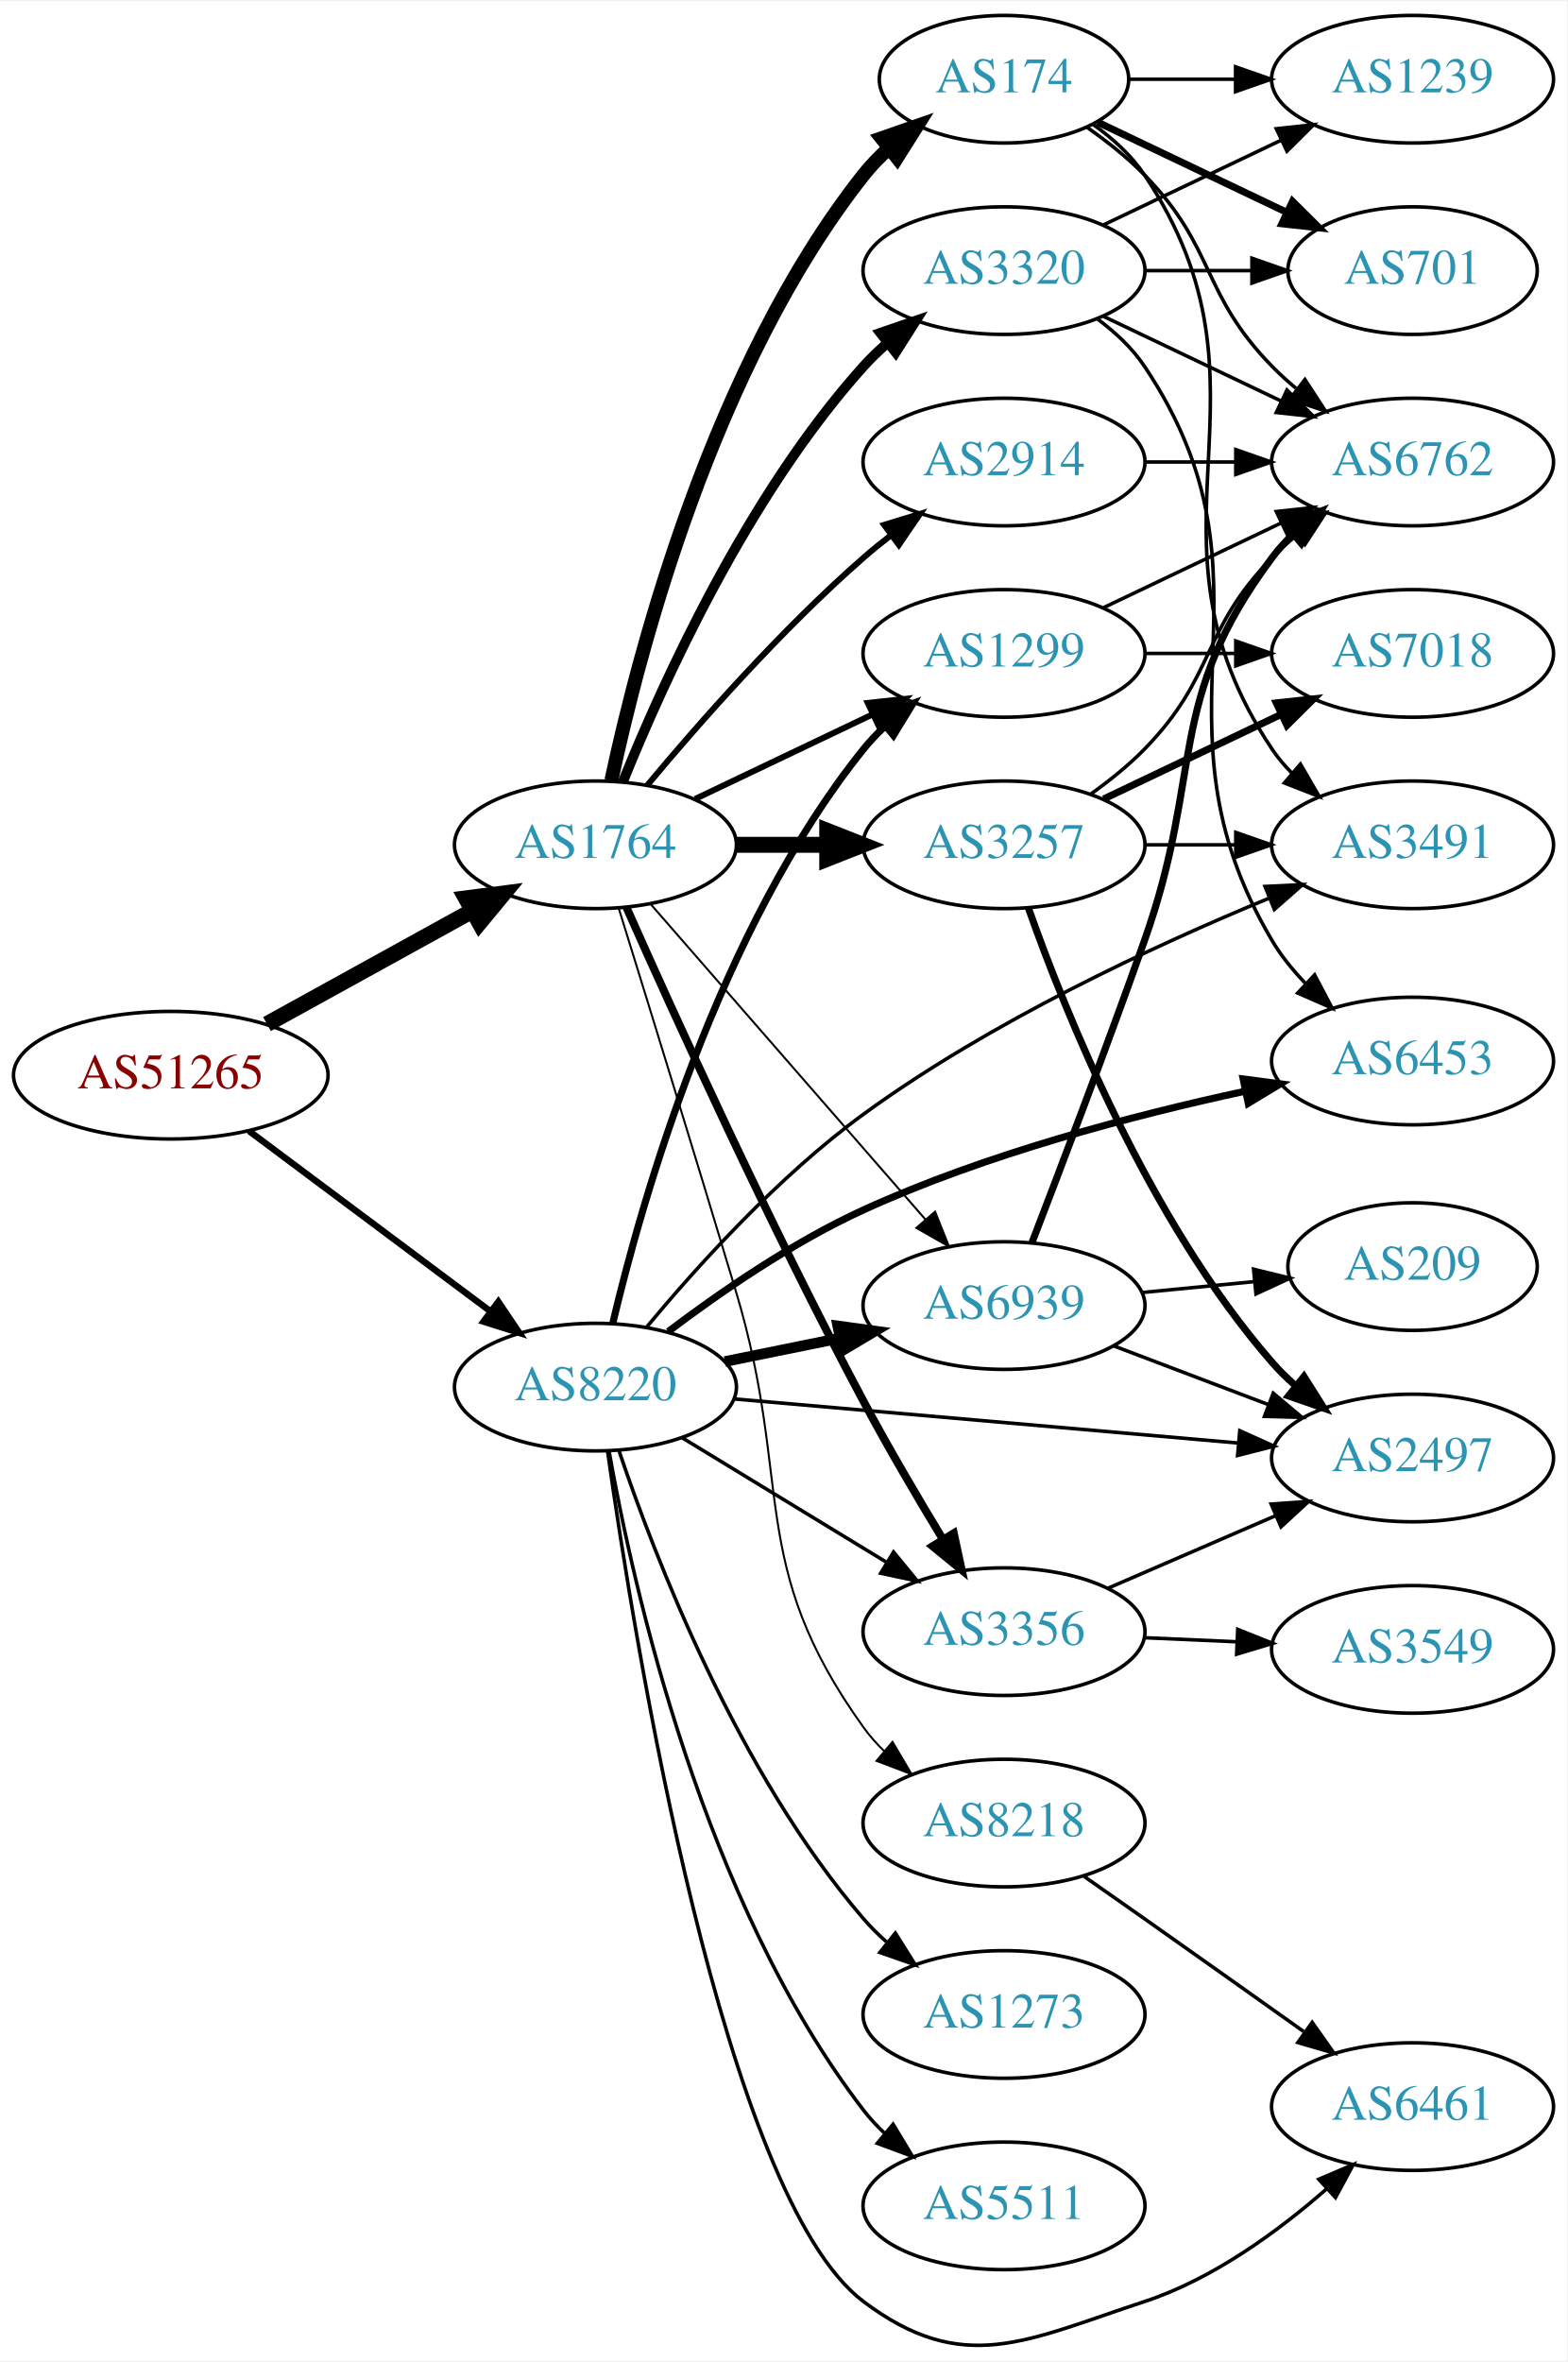
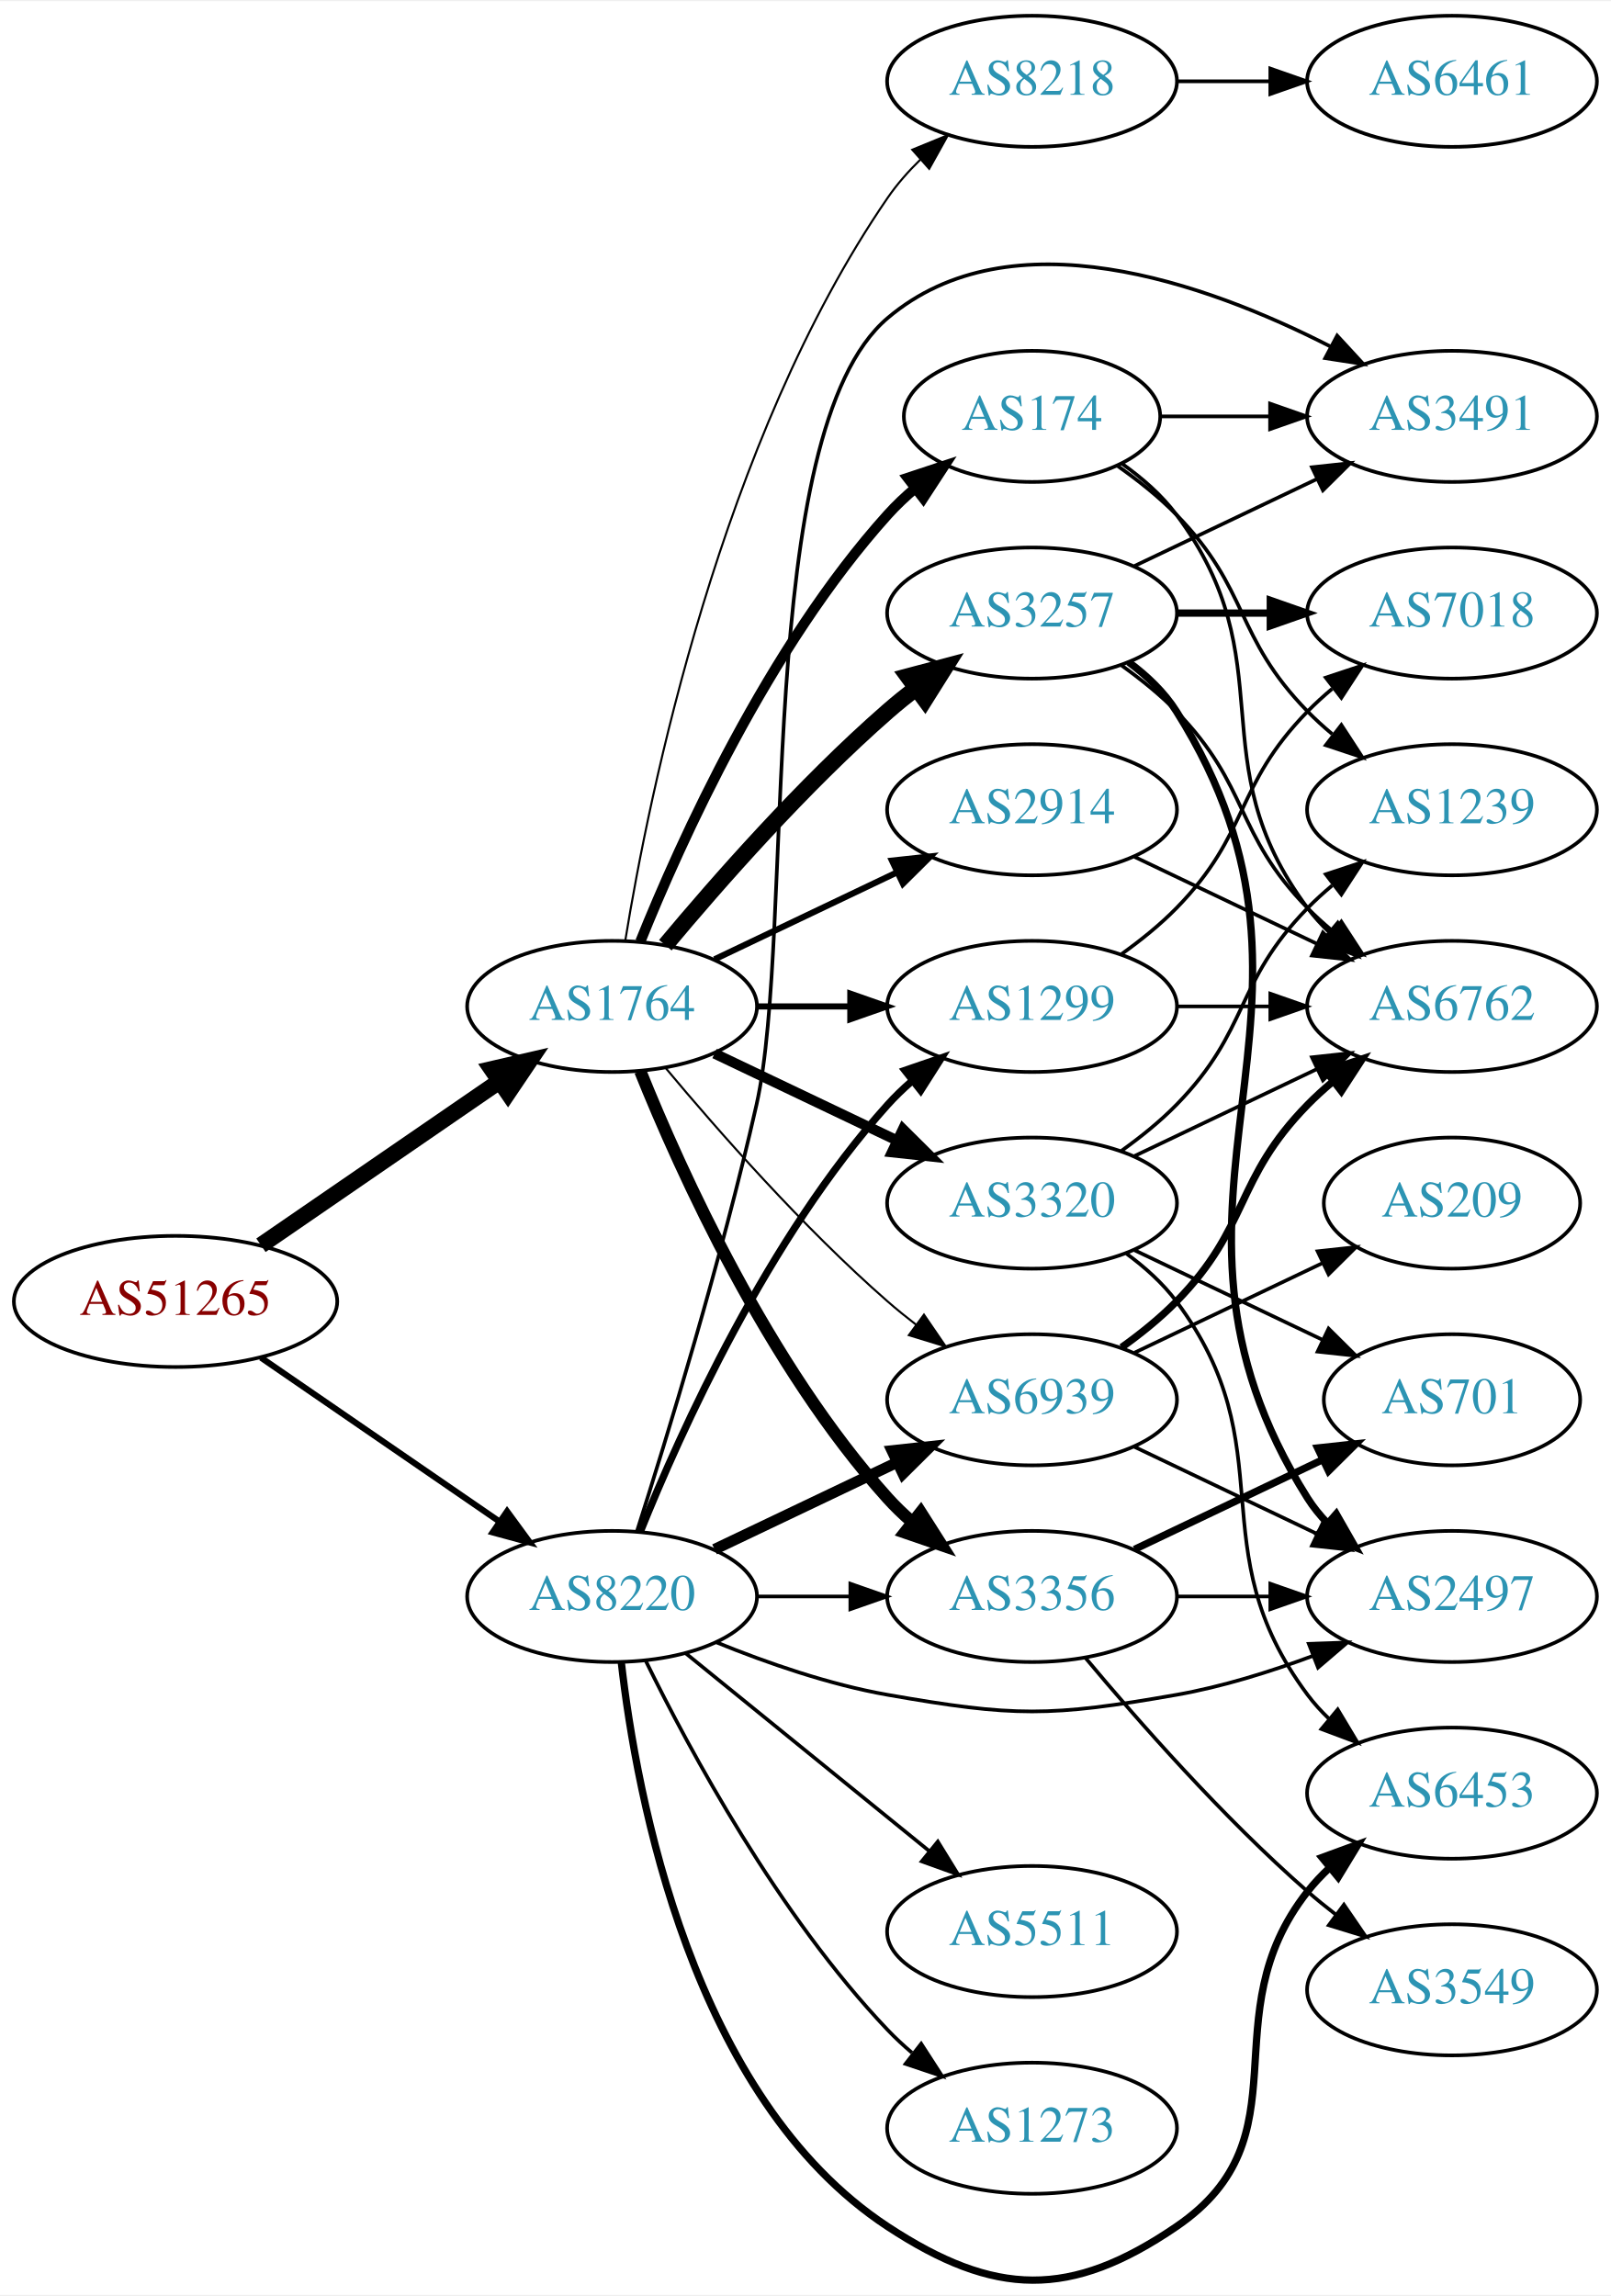
- <svg xmlns="http://www.w3.org/2000/svg" xmlns:xlink="http://www.w3.org/1999/xlink" width="442pt" height="666pt" viewBox="0.00 0.00 442.27 665.70">
-   <g id="graph0" class="graph" transform="scale(1 1) rotate(0) translate(4 661.702)">
-     <polygon fill="white" stroke="none" points="-4,4 -4,-661.702 438.271,-661.702 438.271,4 -4,4" />
+ <svg xmlns="http://www.w3.org/2000/svg" xmlns:xlink="http://www.w3.org/1999/xlink" width="442pt" height="630pt" viewBox="0.00 0.00 442.27 629.74">
+   <g id="graph0" class="graph" transform="scale(1 1) rotate(0) translate(4 625.743)">
+     <polygon fill="white" stroke="none" points="-4,4 -4,-625.743 438.271,-625.743 438.271,4 -4,4" />
    <g id="node1" class="node">
      <g id="a_node1">
        <a xlink:href="/asn/51265" xlink:title="AS51265 ~ Mass Response Service GmbH [AT]">
-           <ellipse fill="#ffffff" stroke="black" cx="44.196" cy="-358.702" rx="44.393" ry="18" />
-           <text text-anchor="middle" x="44.196" y="-355.002" font-family="Times,serif" font-size="14.00" fill="#880000">AS51265</text>
+           <ellipse fill="#ffffff" stroke="black" cx="44.196" cy="-268.743" rx="44.393" ry="18" />
+           <text text-anchor="middle" x="44.196" y="-265.043" font-family="Times,serif" font-size="14.00" fill="#880000">AS51265</text>
        </a>
      </g>
    </g>
    <g id="node2" class="node">
      <g id="a_node2">
        <a xlink:href="/asn/1764" xlink:title="AS1764 ~ NEXTLAYER-AS [AT]">
-           <ellipse fill="#ffffff" stroke="black" cx="164.039" cy="-423.702" rx="39.794" ry="18" />
-           <text text-anchor="middle" x="164.039" y="-420.002" font-family="Times,serif" font-size="14.00" fill="#2c94b3">AS1764</text>
+           <ellipse fill="#ffffff" stroke="black" cx="164.039" cy="-349.743" rx="39.794" ry="18" />
+           <text text-anchor="middle" x="164.039" y="-346.043" font-family="Times,serif" font-size="14.00" fill="#2c94b3">AS1764</text>
        </a>
      </g>
    </g>
    <g id="edge1" class="edge">
-       <path fill="none" stroke="black" stroke-width="4.5" d="M71.349,-373.128C88.403,-382.535 110.827,-394.903 129.231,-405.054" />
-       <polygon fill="black" stroke="black" stroke-width="4.5" points="127.511,-408.602 138.169,-409.985 131.314,-401.707 127.511,-408.602" />
+       <path fill="none" stroke="black" stroke-width="4.5" d="M67.639,-284.169C86.22,-296.941 112.781,-315.198 133.161,-329.206" />
+       <polygon fill="black" stroke="black" stroke-width="4.5" points="131.003,-332.501 141.475,-334.921 135.464,-326.012 131.003,-332.501" />
    </g>
    <g id="node3" class="node">
      <g id="a_node3">
        <a xlink:href="/asn/8220" xlink:title="AS8220 ~ COLT [GB]">
-           <ellipse fill="#ffffff" stroke="black" cx="164.039" cy="-270.702" rx="39.794" ry="18" />
-           <text text-anchor="middle" x="164.039" y="-267.002" font-family="Times,serif" font-size="14.00" fill="#2c94b3">AS8220</text>
+           <ellipse fill="#ffffff" stroke="black" cx="164.039" cy="-187.743" rx="39.794" ry="18" />
+           <text text-anchor="middle" x="164.039" y="-184.043" font-family="Times,serif" font-size="14.00" fill="#2c94b3">AS8220</text>
        </a>
      </g>
    </g>
    <g id="edge2" class="edge">
-       <path fill="none" stroke="black" stroke-width="1.828" d="M66.264,-342.97C85.233,-328.805 113.278,-307.862 134.3,-292.163" />
-       <polygon fill="black" stroke="black" stroke-width="1.828" points="136.63,-294.792 142.548,-286.004 132.441,-289.183 136.63,-294.792" />
+       <path fill="none" stroke="black" stroke-width="1.688" d="M67.639,-253.317C86.22,-240.545 112.781,-222.288 133.161,-208.28" />
+       <polygon fill="black" stroke="black" stroke-width="1.688" points="135.216,-211.114 141.475,-202.565 131.251,-205.345 135.216,-211.114" />
    </g>
    <g id="node4" class="node">
      <g id="a_node4">
-         <a xlink:href="/asn/3257" xlink:title="AS3257 ~ GTT [DE]">
-           <ellipse fill="#ffffff" stroke="black" cx="279.332" cy="-423.702" rx="39.794" ry="18" />
-           <text text-anchor="middle" x="279.332" y="-420.002" font-family="Times,serif" font-size="14.00" fill="#2c94b3">AS3257</text>
+         <a xlink:href="/asn/3356" xlink:title="AS3356 ~ Level 3 Parent, LLC [US]">
+           <ellipse fill="#ffffff" stroke="black" cx="279.332" cy="-187.743" rx="39.794" ry="18" />
+           <text text-anchor="middle" x="279.332" y="-184.043" font-family="Times,serif" font-size="14.00" fill="#2c94b3">AS3356</text>
        </a>
      </g>
    </g>
    <g id="edge3" class="edge">
-       <path fill="none" stroke="black" stroke-width="4.5" d="M203.711,-423.702C211.914,-423.702 220.678,-423.702 229.21,-423.702" />
-       <polygon fill="black" stroke="black" stroke-width="4.5" points="229.449,-427.64 239.449,-423.702 229.449,-419.765 229.449,-427.64" />
+       <path fill="none" stroke="black" stroke-width="3.375" d="M171.786,-331.956C182.837,-304.5 206.891,-251.165 239.685,-214.743 241.688,-212.519 243.906,-210.38 246.239,-208.346" />
+       <polygon fill="black" stroke="black" stroke-width="3.375" points="248.769,-210.808 254.458,-201.87 244.437,-205.31 248.769,-210.808" />
    </g>
    <g id="node5" class="node">
      <g id="a_node5">
-         <a xlink:href="/asn/2914" xlink:title="AS2914 ~ NTT America, Inc. [US]">
-           <ellipse fill="#ffffff" stroke="black" cx="279.332" cy="-531.702" rx="39.794" ry="18" />
-           <text text-anchor="middle" x="279.332" y="-528.002" font-family="Times,serif" font-size="14.00" fill="#2c94b3">AS2914</text>
+         <a xlink:href="/asn/3320" xlink:title="AS3320 ~ DTAG [DE]">
+           <ellipse fill="#ffffff" stroke="black" cx="279.332" cy="-295.743" rx="39.794" ry="18" />
+           <text text-anchor="middle" x="279.332" y="-292.043" font-family="Times,serif" font-size="14.00" fill="#2c94b3">AS3320</text>
        </a>
      </g>
    </g>
    <g id="edge4" class="edge">
-       <path fill="none" stroke="black" stroke-width="1.688" d="M178.669,-440.519C192.951,-457.632 216.498,-484.447 239.685,-504.702 242.151,-506.856 244.789,-508.996 247.487,-511.074" />
-       <polygon fill="black" stroke="black" stroke-width="1.688" points="245.512,-513.966 255.641,-517.073 249.66,-508.327 245.512,-513.966" />
+       <path fill="none" stroke="black" stroke-width="2.812" d="M192.175,-336.809C207.169,-329.662 225.99,-320.691 242.213,-312.958" />
+       <polygon fill="black" stroke="black" stroke-width="2.812" points="243.895,-316.034 251.417,-308.572 240.884,-309.715 243.895,-316.034" />
    </g>
    <g id="node6" class="node">
      <g id="a_node6">
-         <a xlink:href="/asn/174" xlink:title="AS174 ~ Cogent Communications [US]">
-           <ellipse fill="#ffffff" stroke="black" cx="279.332" cy="-639.702" rx="35.194" ry="18" />
-           <text text-anchor="middle" x="279.332" y="-636.002" font-family="Times,serif" font-size="14.00" fill="#2c94b3">AS174</text>
+         <a xlink:href="/asn/2914" xlink:title="AS2914 ~ NTT America, Inc. [US]">
+           <ellipse fill="#ffffff" stroke="black" cx="279.332" cy="-403.743" rx="39.794" ry="18" />
+           <text text-anchor="middle" x="279.332" y="-400.043" font-family="Times,serif" font-size="14.00" fill="#2c94b3">AS2914</text>
        </a>
      </g>
    </g>
    <g id="edge5" class="edge">
-       <path fill="none" stroke="black" stroke-width="3.938" d="M168.529,-441.862C176.16,-477.732 197.152,-558.857 239.685,-612.702 241.765,-615.336 244.17,-617.818 246.743,-620.13" />
-       <polygon fill="black" stroke="black" stroke-width="3.938" points="244.799,-623.056 254.806,-626.537 249.154,-617.576 244.799,-623.056" />
+       <path fill="none" stroke="black" stroke-width="1.688" d="M192.175,-362.677C207.169,-369.824 225.99,-378.795 242.213,-386.528" />
+       <polygon fill="black" stroke="black" stroke-width="1.688" points="240.884,-389.771 251.417,-390.914 243.895,-383.452 240.884,-389.771" />
    </g>
    <g id="node7" class="node">
      <g id="a_node7">
-         <a xlink:href="/asn/3320" xlink:title="AS3320 ~ DTAG [DE]">
-           <ellipse fill="#ffffff" stroke="black" cx="279.332" cy="-585.702" rx="39.794" ry="18" />
-           <text text-anchor="middle" x="279.332" y="-582.002" font-family="Times,serif" font-size="14.00" fill="#2c94b3">AS3320</text>
+         <a xlink:href="/asn/174" xlink:title="AS174 ~ Cogent Communications [US]">
+           <ellipse fill="#ffffff" stroke="black" cx="279.332" cy="-511.743" rx="35.194" ry="18" />
+           <text text-anchor="middle" x="279.332" y="-508.043" font-family="Times,serif" font-size="14.00" fill="#2c94b3">AS174</text>
        </a>
      </g>
    </g>
    <g id="edge6" class="edge">
-       <path fill="none" stroke="black" stroke-width="2.812" d="M171.786,-441.489C182.837,-468.945 206.891,-522.28 239.685,-558.702 241.688,-560.926 243.906,-563.066 246.239,-565.099" />
-       <polygon fill="black" stroke="black" stroke-width="2.812" points="244.437,-568.135 254.458,-571.575 248.769,-562.637 244.437,-568.135" />
+       <path fill="none" stroke="black" stroke-width="2.812" d="M171.786,-367.53C182.837,-394.986 206.891,-448.321 239.685,-484.743 242.001,-487.315 244.606,-489.773 247.341,-492.086" />
+       <polygon fill="black" stroke="black" stroke-width="2.812" points="245.207,-494.86 255.264,-498.191 249.479,-489.315 245.207,-494.86" />
    </g>
    <g id="node8" class="node">
      <g id="a_node8">
-         <a xlink:href="/asn/3356" xlink:title="AS3356 ~ Level 3 Parent, LLC [US]">
-           <ellipse fill="#ffffff" stroke="black" cx="279.332" cy="-201.702" rx="39.794" ry="18" />
-           <text text-anchor="middle" x="279.332" y="-198.002" font-family="Times,serif" font-size="14.00" fill="#2c94b3">AS3356</text>
+         <a xlink:href="/asn/3257" xlink:title="AS3257 ~ GTT [DE]">
+           <ellipse fill="#ffffff" stroke="black" cx="279.332" cy="-457.743" rx="39.794" ry="18" />
+           <text text-anchor="middle" x="279.332" y="-454.043" font-family="Times,serif" font-size="14.00" fill="#2c94b3">AS3257</text>
        </a>
      </g>
    </g>
    <g id="edge7" class="edge">
-       <path fill="none" stroke="black" stroke-width="2.25" d="M172.803,-406.015C185.829,-376.667 213.26,-316.23 239.685,-266.702 246.61,-253.724 254.876,-239.654 261.983,-227.935" />
-       <polygon fill="black" stroke="black" stroke-width="2.25" points="265.152,-229.463 267.387,-219.106 259.181,-225.809 265.152,-229.463" />
+       <path fill="none" stroke="black" stroke-width="4.5" d="M178.669,-366.56C192.951,-383.672 216.498,-410.488 239.685,-430.743 242.151,-432.897 244.789,-435.037 247.487,-437.115" />
+       <polygon fill="black" stroke="black" stroke-width="4.5" points="245.252,-440.359 255.641,-443.113 249.919,-434.016 245.252,-440.359" />
    </g>
    <g id="node9" class="node">
      <g id="a_node9">
        <a xlink:href="/asn/1299" xlink:title="AS1299 ~ Telia Carrier [EU]">
-           <ellipse fill="#ffffff" stroke="black" cx="279.332" cy="-477.702" rx="39.794" ry="18" />
-           <text text-anchor="middle" x="279.332" y="-474.002" font-family="Times,serif" font-size="14.00" fill="#2c94b3">AS1299</text>
+           <ellipse fill="#ffffff" stroke="black" cx="279.332" cy="-349.743" rx="39.794" ry="18" />
+           <text text-anchor="middle" x="279.332" y="-346.043" font-family="Times,serif" font-size="14.00" fill="#2c94b3">AS1299</text>
        </a>
      </g>
    </g>
    <g id="edge8" class="edge">
-       <path fill="none" stroke="black" stroke-width="1.688" d="M192.175,-436.637C207.169,-443.783 225.99,-452.754 242.213,-460.487" />
-       <polygon fill="black" stroke="black" stroke-width="1.688" points="240.884,-463.73 251.417,-464.874 243.895,-457.411 240.884,-463.73" />
+       <path fill="none" stroke="black" stroke-width="1.688" d="M203.711,-349.743C211.914,-349.743 220.678,-349.743 229.21,-349.743" />
+       <polygon fill="black" stroke="black" stroke-width="1.688" points="229.449,-353.243 239.449,-349.743 229.449,-346.243 229.449,-353.243" />
    </g>
    <g id="node10" class="node">
      <g id="a_node10">
-         <a xlink:href="/asn/8218" xlink:title="AS8218 ~ legacy Neotelecoms [FR]">
-           <ellipse fill="#ffffff" stroke="black" cx="279.332" cy="-147.702" rx="39.794" ry="18" />
-           <text text-anchor="middle" x="279.332" y="-144.002" font-family="Times,serif" font-size="14.00" fill="#2c94b3">AS8218</text>
+         <a xlink:href="/asn/6939" xlink:title="AS6939 ~ Hurricane Electric LLC [US]">
+           <ellipse fill="#ffffff" stroke="black" cx="279.332" cy="-241.743" rx="39.794" ry="18" />
+           <text text-anchor="middle" x="279.332" y="-238.043" font-family="Times,serif" font-size="14.00" fill="#2c94b3">AS6939</text>
        </a>
      </g>
    </g>
    <g id="edge9" class="edge">
-       <path fill="none" stroke="black" stroke-width="0.562" d="M170.615,-405.78C178.193,-381.367 192.125,-336.278 203.685,-297.702 220.037,-243.14 206.457,-220.966 239.685,-174.702 241.386,-172.334 243.362,-170.102 245.504,-168.014" />
-       <polygon fill="black" stroke="black" stroke-width="0.562" points="247.866,-170.6 253.263,-161.483 243.359,-165.245 247.866,-170.6" />
+       <path fill="none" stroke="black" stroke-width="0.562" d="M178.669,-332.926C192.951,-315.814 216.498,-288.998 239.685,-268.743 242.151,-266.589 244.789,-264.449 247.487,-262.371" />
+       <polygon fill="black" stroke="black" stroke-width="0.562" points="249.66,-265.118 255.641,-256.373 245.512,-259.479 249.66,-265.118" />
    </g>
    <g id="node11" class="node">
      <g id="a_node11">
-         <a xlink:href="/asn/6939" xlink:title="AS6939 ~ Hurricane Electric LLC [US]">
-           <ellipse fill="#ffffff" stroke="black" cx="279.332" cy="-293.702" rx="39.794" ry="18" />
-           <text text-anchor="middle" x="279.332" y="-290.002" font-family="Times,serif" font-size="14.00" fill="#2c94b3">AS6939</text>
+         <a xlink:href="/asn/8218" xlink:title="AS8218 ~ legacy Neotelecoms [FR]">
+           <ellipse fill="#ffffff" stroke="black" cx="279.332" cy="-603.743" rx="39.794" ry="18" />
+           <text text-anchor="middle" x="279.332" y="-600.043" font-family="Times,serif" font-size="14.00" fill="#2c94b3">AS8218</text>
        </a>
      </g>
    </g>
    <g id="edge10" class="edge">
-       <path fill="none" stroke="black" stroke-width="0.562" d="M179.618,-406.973C199.332,-384.352 234.62,-343.86 257.23,-317.916" />
-       <polygon fill="black" stroke="black" stroke-width="0.562" points="259.877,-320.206 263.808,-310.367 254.6,-315.607 259.877,-320.206" />
-     </g>
-     <g id="edge31" class="edge">
-       <path fill="none" stroke="black" d="M188.513,-256.405C205.223,-246.229 227.878,-232.431 246.255,-221.239" />
-       <polygon fill="black" stroke="black" points="248.167,-224.172 254.887,-215.981 244.526,-218.193 248.167,-224.172" />
+       <path fill="none" stroke="black" stroke-width="0.562" d="M167.68,-367.939C174.18,-407.893 193.876,-505.04 239.685,-571.743 242.251,-575.479 245.37,-579.019 248.712,-582.287" />
+       <polygon fill="black" stroke="black" stroke-width="0.562" points="246.452,-584.96 256.255,-588.979 251.098,-579.724 246.452,-584.96" />
    </g>
    <g id="edge32" class="edge">
-       <path fill="none" stroke="black" stroke-width="2" d="M168.944,-288.794C177.125,-323.347 198.779,-399.811 239.685,-450.702 241.512,-452.975 243.579,-455.138 245.783,-457.178" />
-       <polygon fill="black" stroke="black" stroke-width="2" points="243.704,-459.999 253.661,-463.619 248.135,-454.58 243.704,-459.999" />
-     </g>
-     <g id="edge35" class="edge">
-       <path fill="none" stroke="black" stroke-width="3" d="M200.574,-277.917C210.803,-279.993 222.104,-282.287 232.846,-284.468" />
-       <polygon fill="black" stroke="black" stroke-width="3" points="232.425,-287.954 242.922,-286.514 233.818,-281.094 232.425,-287.954" />
-     </g>
-     <g id="node14" class="node">
-       <g id="a_node14">
-         <a xlink:href="/asn/3491" xlink:title="AS3491 ~ PCCW Global, Inc. [US]">
-           <ellipse fill="#ffffff" stroke="black" cx="394.625" cy="-423.702" rx="39.794" ry="18" />
-           <text text-anchor="middle" x="394.625" y="-420.002" font-family="Times,serif" font-size="14.00" fill="#2c94b3">AS3491</text>
-         </a>
-       </g>
-     </g>
-     <g id="edge36" class="edge">
-       <path fill="none" stroke="black" d="M178.501,-287.664C192.47,-304.466 215.61,-330.158 239.685,-347.702 275.485,-373.792 321.603,-395.204 353.992,-408.577" />
-       <polygon fill="black" stroke="black" points="352.994,-411.949 363.576,-412.465 355.625,-405.462 352.994,-411.949" />
+       <path fill="none" stroke="black" d="M203.711,-187.743C211.914,-187.743 220.678,-187.743 229.21,-187.743" />
+       <polygon fill="black" stroke="black" points="229.449,-191.243 239.449,-187.743 229.449,-184.243 229.449,-191.243" />
+     </g>
+     <g id="edge28" class="edge">
+       <path fill="none" stroke="black" stroke-width="2" d="M171.786,-205.53C182.837,-232.986 206.891,-286.321 239.685,-322.743 241.688,-324.967 243.906,-327.106 246.239,-329.14" />
+       <polygon fill="black" stroke="black" stroke-width="2" points="244.437,-332.176 254.458,-335.616 248.769,-326.678 244.437,-332.176" />
+     </g>
+     <g id="edge33" class="edge">
+       <path fill="none" stroke="black" stroke-width="3" d="M192.175,-200.677C207.169,-207.824 225.99,-216.795 242.213,-224.528" />
+       <polygon fill="black" stroke="black" stroke-width="3" points="240.884,-227.771 251.417,-228.914 243.895,-221.452 240.884,-227.771" />
+     </g>
+     <g id="node12" class="node">
+       <g id="a_node12">
+         <a xlink:href="/asn/6453" xlink:title="AS6453 ~ TATA COMMUNICATIONS (AMERICA) INC [US]">
+           <ellipse fill="#ffffff" stroke="black" cx="394.625" cy="-133.743" rx="39.794" ry="18" />
+           <text text-anchor="middle" x="394.625" y="-130.043" font-family="Times,serif" font-size="14.00" fill="#2c94b3">AS6453</text>
+         </a>
+       </g>
+     </g>
+     <g id="edge29" class="edge">
+       <path fill="none" stroke="black" stroke-width="2" d="M166.558,-169.774C170.741,-133.088 185.98,-50.061 239.685,-14.743 269.13,4.621 289.87,5.124 318.978,-14.743 355.244,-39.495 327.816,-72.245 354.978,-106.743 356.782,-109.034 358.832,-111.21 361.025,-113.259" />
+       <polygon fill="black" stroke="black" stroke-width="2" points="358.934,-116.071 368.881,-119.718 363.379,-110.663 358.934,-116.071" />
    </g>
    <g id="node17" class="node">
      <g id="a_node17">
+         <a xlink:href="/asn/3491" xlink:title="AS3491 ~ PCCW Global, Inc. [US]">
+           <ellipse fill="#ffffff" stroke="black" cx="394.625" cy="-511.743" rx="39.794" ry="18" />
+           <text text-anchor="middle" x="394.625" y="-508.043" font-family="Times,serif" font-size="14.00" fill="#2c94b3">AS3491</text>
+         </a>
+       </g>
+     </g>
+     <g id="edge35" class="edge">
+       <path fill="none" stroke="black" d="M170.817,-205.483C179.011,-231.133 194.078,-280.175 203.685,-322.743 214.399,-370.211 202.555,-507.289 239.685,-538.743 273.56,-567.439 327.016,-548.425 361.186,-530.965" />
+       <polygon fill="black" stroke="black" points="363.099,-533.912 370.28,-526.122 359.808,-527.733 363.099,-533.912" />
+     </g>
+     <g id="node18" class="node">
+       <g id="a_node18">
        <a xlink:href="/asn/2497" xlink:title="AS2497 ~ Internet Initiative Japan Inc. [JP]">
-           <ellipse fill="#ffffff" stroke="black" cx="394.625" cy="-250.702" rx="39.794" ry="18" />
-           <text text-anchor="middle" x="394.625" y="-247.002" font-family="Times,serif" font-size="14.00" fill="#2c94b3">AS2497</text>
-         </a>
-       </g>
-     </g>
-     <g id="edge29" class="edge">
-       <path fill="none" stroke="black" d="M203.042,-267.377C242.096,-263.96 303.023,-258.629 345.439,-254.918" />
-       <polygon fill="black" stroke="black" points="345.874,-258.394 355.531,-254.035 345.264,-251.42 345.874,-258.394" />
-     </g>
-     <g id="node19" class="node">
-       <g id="a_node19">
-         <a xlink:href="/asn/6453" xlink:title="AS6453 ~ TATA COMMUNICATIONS (AMERICA) INC [US]">
-           <ellipse fill="#ffffff" stroke="black" cx="394.625" cy="-362.702" rx="39.794" ry="18" />
-           <text text-anchor="middle" x="394.625" y="-359.002" font-family="Times,serif" font-size="14.00" fill="#2c94b3">AS6453</text>
-         </a>
-       </g>
-     </g>
-     <g id="edge28" class="edge">
-       <path fill="none" stroke="black" stroke-width="2" d="M184.583,-286.377C199.065,-297.328 219.678,-311.569 239.685,-320.702 274.213,-336.465 315.877,-347.386 347.148,-354.132" />
-       <polygon fill="black" stroke="black" stroke-width="2" points="346.824,-357.64 357.329,-356.261 348.257,-350.789 346.824,-357.64" />
+           <ellipse fill="#ffffff" stroke="black" cx="394.625" cy="-187.743" rx="39.794" ry="18" />
+           <text text-anchor="middle" x="394.625" y="-184.043" font-family="Times,serif" font-size="14.00" fill="#2c94b3">AS2497</text>
+         </a>
+       </g>
+     </g>
+     <g id="edge30" class="edge">
+       <path fill="none" stroke="black" d="M192.763,-175.112C206.557,-169.507 223.668,-163.551 239.685,-160.743 274.397,-154.658 284.266,-154.658 318.978,-160.743 331.492,-162.937 344.673,-167.052 356.418,-171.42" />
+       <polygon fill="black" stroke="black" points="355.311,-174.745 365.9,-175.112 357.851,-168.222 355.311,-174.745" />
    </g>
    <g id="node20" class="node">
      <g id="a_node20">
        <a xlink:href="/asn/5511" xlink:title="AS5511 ~ Orange S.A. [FR]">
-           <ellipse fill="#ffffff" stroke="black" cx="279.332" cy="-39.702" rx="39.794" ry="18" />
-           <text text-anchor="middle" x="279.332" y="-36.002" font-family="Times,serif" font-size="14.00" fill="#2c94b3">AS5511</text>
-         </a>
-       </g>
-     </g>
-     <g id="edge30" class="edge">
-       <path fill="none" stroke="black" d="M167.886,-252.572C174.596,-214.647 194.376,-125.582 239.685,-66.702 241.463,-64.391 243.495,-62.201 245.675,-60.142" />
-       <polygon fill="black" stroke="black" points="248.032,-62.735 253.507,-53.665 243.571,-57.341 248.032,-62.735" />
+           <ellipse fill="#ffffff" stroke="black" cx="279.332" cy="-95.743" rx="39.794" ry="18" />
+           <text text-anchor="middle" x="279.332" y="-92.043" font-family="Times,serif" font-size="14.00" fill="#2c94b3">AS5511</text>
+         </a>
+       </g>
+     </g>
+     <g id="edge31" class="edge">
+       <path fill="none" stroke="black" d="M184.257,-172.136C202.649,-157.201 230.569,-134.529 251.219,-117.76" />
+       <polygon fill="black" stroke="black" points="253.462,-120.447 259.019,-111.426 249.05,-115.013 253.462,-120.447" />
    </g>
    <g id="node21" class="node">
      <g id="a_node21">
-         <a xlink:href="/asn/6461" xlink:title="AS6461 ~ Zayo Bandwidth [US]">
-           <ellipse fill="#ffffff" stroke="black" cx="394.625" cy="-67.702" rx="39.794" ry="18" />
-           <text text-anchor="middle" x="394.625" y="-64.002" font-family="Times,serif" font-size="14.00" fill="#2c94b3">AS6461</text>
-         </a>
-       </g>
-     </g>
-     <g id="edge33" class="edge">
-       <path fill="none" stroke="black" d="M167.448,-252.711C175.031,-199.103 200.269,-42.331 239.685,-12.702 267.855,8.473 285.498,-1.7 318.978,-12.702 338.282,-19.046 356.697,-32.505 370.407,-44.521" />
-       <polygon fill="black" stroke="black" points="368.161,-47.209 377.907,-51.364 372.879,-42.039 368.161,-47.209" />
-     </g>
-     <g id="node22" class="node">
-       <g id="a_node22">
        <a xlink:href="/asn/1273" xlink:title="AS1273 ~ Vodafone Group PLC [EU]">
-           <ellipse fill="#ffffff" stroke="black" cx="279.332" cy="-93.702" rx="39.794" ry="18" />
-           <text text-anchor="middle" x="279.332" y="-90.002" font-family="Times,serif" font-size="14.00" fill="#2c94b3">AS1273</text>
+           <ellipse fill="#ffffff" stroke="black" cx="279.332" cy="-41.743" rx="39.794" ry="18" />
+           <text text-anchor="middle" x="279.332" y="-38.043" font-family="Times,serif" font-size="14.00" fill="#2c94b3">AS1273</text>
        </a>
      </g>
    </g>
    <g id="edge34" class="edge">
-       <path fill="none" stroke="black" d="M170.644,-252.865C180.711,-222.951 204.172,-161.904 239.685,-120.702 241.639,-118.436 243.823,-116.266 246.131,-114.211" />
-       <polygon fill="black" stroke="black" points="248.667,-116.666 254.307,-107.697 244.305,-111.191 248.667,-116.666" />
-     </g>
-     <g id="edge18" class="edge">
-       <path fill="none" stroke="black" d="M319.004,-423.702C327.207,-423.702 335.971,-423.702 344.503,-423.702" />
-       <polygon fill="black" stroke="black" points="344.742,-427.202 354.742,-423.702 344.742,-420.202 344.742,-427.202" />
+       <path fill="none" stroke="black" d="M173.271,-170.091C185.361,-145.438 209.759,-100.19 239.685,-68.743 241.748,-66.575 244.01,-64.476 246.372,-62.469" />
+       <polygon fill="black" stroke="black" points="248.895,-64.942 254.645,-56.043 244.601,-59.414 248.895,-64.942" />
+     </g>
+     <g id="node13" class="node">
+       <g id="a_node13">
+         <a xlink:href="/asn/701" xlink:title="AS701 ~ UUNET [US]">
+           <ellipse fill="#ffffff" stroke="black" cx="394.625" cy="-241.743" rx="35.194" ry="18" />
+           <text text-anchor="middle" x="394.625" y="-238.043" font-family="Times,serif" font-size="14.00" fill="#2c94b3">AS701</text>
+         </a>
+       </g>
+     </g>
+     <g id="edge25" class="edge">
+       <path fill="none" stroke="black" stroke-width="2" d="M307.468,-200.677C322.9,-208.033 342.385,-217.32 358.92,-225.202" />
+       <polygon fill="black" stroke="black" stroke-width="2" points="357.729,-228.511 368.262,-229.654 360.741,-222.192 357.729,-228.511" />
+     </g>
+     <g id="edge26" class="edge">
+       <path fill="none" stroke="black" d="M319.004,-187.743C327.207,-187.743 335.971,-187.743 344.503,-187.743" />
+       <polygon fill="black" stroke="black" points="344.742,-191.243 354.742,-187.743 344.742,-184.243 344.742,-191.243" />
+     </g>
+     <g id="node19" class="node">
+       <g id="a_node19">
+         <a xlink:href="/asn/3549" xlink:title="AS3549 ~ Level 3 Parent, LLC [US]">
+           <ellipse fill="#ffffff" stroke="black" cx="394.625" cy="-79.743" rx="39.794" ry="18" />
+           <text text-anchor="middle" x="394.625" y="-76.043" font-family="Times,serif" font-size="14.00" fill="#2c94b3">AS3549</text>
+         </a>
+       </g>
+     </g>
+     <g id="edge27" class="edge">
+       <path fill="none" stroke="black" d="M293.962,-170.926C308.244,-153.814 331.791,-126.998 354.978,-106.743 357.444,-104.589 360.082,-102.449 362.78,-100.371" />
+       <polygon fill="black" stroke="black" points="364.953,-103.118 370.934,-94.373 360.805,-97.479 364.953,-103.118" />
+     </g>
+     <g id="edge11" class="edge">
+       <path fill="none" stroke="black" d="M305.262,-281.861C310.338,-278.132 315.256,-273.727 318.978,-268.743 349.249,-228.201 324.707,-201.285 354.978,-160.743 356.723,-158.407 358.73,-156.198 360.893,-154.126" />
+       <polygon fill="black" stroke="black" points="363.253,-156.716 368.694,-147.625 358.771,-151.338 363.253,-156.716" />
+     </g>
+     <g id="edge12" class="edge">
+       <path fill="none" stroke="black" d="M307.468,-282.809C322.9,-275.453 342.385,-266.166 358.92,-258.284" />
+       <polygon fill="black" stroke="black" points="360.741,-261.294 368.262,-253.832 357.729,-254.975 360.741,-261.294" />
+     </g>
+     <g id="node14" class="node">
+       <g id="a_node14">
+         <a xlink:href="/asn/6762" xlink:title="AS6762 ~ TELECOM ITALIA SPARKLE S.p.A. [IT]">
+           <ellipse fill="#ffffff" stroke="black" cx="394.625" cy="-349.743" rx="39.794" ry="18" />
+           <text text-anchor="middle" x="394.625" y="-346.043" font-family="Times,serif" font-size="14.00" fill="#2c94b3">AS6762</text>
+         </a>
+       </g>
+     </g>
+     <g id="edge13" class="edge">
+       <path fill="none" stroke="black" d="M307.468,-308.677C322.462,-315.824 341.283,-324.795 357.506,-332.528" />
+       <polygon fill="black" stroke="black" points="356.177,-335.771 366.71,-336.914 359.188,-329.452 356.177,-335.771" />
    </g>
    <g id="node15" class="node">
      <g id="a_node15">
-         <a xlink:href="/asn/6762" xlink:title="AS6762 ~ TELECOM ITALIA SPARKLE S.p.A. [IT]">
-           <ellipse fill="#ffffff" stroke="black" cx="394.625" cy="-531.702" rx="39.794" ry="18" />
-           <text text-anchor="middle" x="394.625" y="-528.002" font-family="Times,serif" font-size="14.00" fill="#2c94b3">AS6762</text>
-         </a>
-       </g>
-     </g>
-     <g id="edge17" class="edge">
-       <path fill="none" stroke="black" d="M303.926,-438.092C309.182,-441.85 314.513,-446.139 318.978,-450.702 339.151,-471.32 334.806,-484.085 354.978,-504.702 357.071,-506.841 359.354,-508.92 361.731,-510.912" />
-       <polygon fill="black" stroke="black" points="359.974,-513.977 370.031,-517.313 364.249,-508.434 359.974,-513.977" />
+         <a xlink:href="/asn/1239" xlink:title="AS1239 ~ Sprint [US]">
+           <ellipse fill="#ffffff" stroke="black" cx="394.625" cy="-403.743" rx="39.794" ry="18" />
+           <text text-anchor="middle" x="394.625" y="-400.043" font-family="Times,serif" font-size="14.00" fill="#2c94b3">AS1239</text>
+         </a>
+       </g>
+     </g>
+     <g id="edge14" class="edge">
+       <path fill="none" stroke="black" d="M303.926,-310.132C309.182,-313.891 314.513,-318.18 318.978,-322.743 339.151,-343.36 334.806,-356.126 354.978,-376.743 357.071,-378.882 359.354,-380.961 361.731,-382.953" />
+       <polygon fill="black" stroke="black" points="359.974,-386.018 370.031,-389.353 364.249,-380.475 359.974,-386.018" />
+     </g>
+     <g id="edge15" class="edge">
+       <path fill="none" stroke="black" d="M307.468,-390.809C322.462,-383.662 341.283,-374.691 357.506,-366.958" />
+       <polygon fill="black" stroke="black" points="359.188,-370.034 366.71,-362.572 356.177,-363.715 359.188,-370.034" />
+     </g>
+     <g id="edge22" class="edge">
+       <path fill="none" stroke="black" d="M304.058,-498.732C309.555,-494.824 314.963,-490.121 318.978,-484.743 349.249,-444.201 324.707,-417.285 354.978,-376.743 356.723,-374.407 358.73,-372.198 360.893,-370.126" />
+       <polygon fill="black" stroke="black" points="363.253,-372.716 368.694,-363.625 358.771,-367.338 363.253,-372.716" />
+     </g>
+     <g id="edge21" class="edge">
+       <path fill="none" stroke="black" d="M302.714,-498.211C308.356,-494.253 314.17,-489.657 318.978,-484.743 339.151,-464.126 334.806,-451.36 354.978,-430.743 357.071,-428.604 359.354,-426.525 361.731,-424.533" />
+       <polygon fill="black" stroke="black" points="364.249,-427.011 370.031,-418.132 359.974,-421.468 364.249,-427.011" />
+     </g>
+     <g id="edge20" class="edge">
+       <path fill="none" stroke="black" d="M314.631,-511.743C324.008,-511.743 334.358,-511.743 344.393,-511.743" />
+       <polygon fill="black" stroke="black" points="344.681,-515.243 354.681,-511.743 344.681,-508.243 344.681,-515.243" />
+     </g>
+     <g id="edge16" class="edge">
+       <path fill="none" stroke="black" d="M303.926,-443.353C309.182,-439.595 314.513,-435.306 318.978,-430.743 339.151,-410.126 334.806,-397.36 354.978,-376.743 357.071,-374.604 359.354,-372.525 361.731,-370.533" />
+       <polygon fill="black" stroke="black" points="364.249,-373.011 370.031,-364.132 359.974,-367.468 364.249,-373.011" />
    </g>
    <g id="node16" class="node">
      <g id="a_node16">
        <a xlink:href="/asn/7018" xlink:title="AS7018 ~ AT&amp;T Services, Inc. [US]">
-           <ellipse fill="#ffffff" stroke="black" cx="394.625" cy="-477.702" rx="39.794" ry="18" />
-           <text text-anchor="middle" x="394.625" y="-474.002" font-family="Times,serif" font-size="14.00" fill="#2c94b3">AS7018</text>
-         </a>
-       </g>
-     </g>
-     <g id="edge15" class="edge">
-       <path fill="none" stroke="black" stroke-width="2" d="M307.468,-436.637C322.462,-443.783 341.283,-452.754 357.506,-460.487" />
-       <polygon fill="black" stroke="black" stroke-width="2" points="356.177,-463.73 366.71,-464.874 359.188,-457.411 356.177,-463.73" />
-     </g>
-     <g id="edge16" class="edge">
-       <path fill="none" stroke="black" stroke-width="2" d="M286.22,-405.878C296.548,-376.606 320.191,-317.622 354.978,-277.702 356.944,-275.446 359.137,-273.284 361.452,-271.234" />
-       <polygon fill="black" stroke="black" stroke-width="2" points="363.986,-273.691 369.638,-264.729 359.631,-268.21 363.986,-273.691" />
-     </g>
-     <g id="edge27" class="edge">
-       <path fill="none" stroke="black" d="M319.004,-531.702C327.207,-531.702 335.971,-531.702 344.503,-531.702" />
-       <polygon fill="black" stroke="black" points="344.742,-535.202 354.742,-531.702 344.742,-528.202 344.742,-535.202" />
-     </g>
-     <g id="node12" class="node">
-       <g id="a_node12">
-         <a xlink:href="/asn/1239" xlink:title="AS1239 ~ Sprint [US]">
-           <ellipse fill="#ffffff" stroke="black" cx="394.625" cy="-639.702" rx="39.794" ry="18" />
-           <text text-anchor="middle" x="394.625" y="-636.002" font-family="Times,serif" font-size="14.00" fill="#2c94b3">AS1239</text>
-         </a>
-       </g>
-     </g>
-     <g id="edge11" class="edge">
-       <path fill="none" stroke="black" d="M314.631,-639.702C324.008,-639.702 334.358,-639.702 344.393,-639.702" />
-       <polygon fill="black" stroke="black" points="344.681,-643.202 354.681,-639.702 344.681,-636.202 344.681,-643.202" />
-     </g>
-     <g id="node13" class="node">
-       <g id="a_node13">
-         <a xlink:href="/asn/701" xlink:title="AS701 ~ UUNET [US]">
-           <ellipse fill="#ffffff" stroke="black" cx="394.625" cy="-585.702" rx="35.194" ry="18" />
-           <text text-anchor="middle" x="394.625" y="-582.002" font-family="Times,serif" font-size="14.00" fill="#2c94b3">AS701</text>
-         </a>
-       </g>
-     </g>
-     <g id="edge12" class="edge">
-       <path fill="none" stroke="black" stroke-width="2" d="M305.757,-627.584C321.5,-620.08 341.922,-610.346 359.115,-602.151" />
-       <polygon fill="black" stroke="black" stroke-width="2" points="360.763,-605.243 368.284,-597.781 357.751,-598.924 360.763,-605.243" />
-     </g>
-     <g id="edge13" class="edge">
-       <path fill="none" stroke="black" d="M304.449,-626.968C309.938,-623.054 315.245,-618.28 318.978,-612.702 360.003,-551.408 313.954,-511.997 354.978,-450.702 356.6,-448.279 358.519,-446.008 360.621,-443.892" />
-       <polygon fill="black" stroke="black" points="362.988,-446.473 368.306,-437.309 358.434,-441.157 362.988,-446.473" />
-     </g>
-     <g id="edge14" class="edge">
-       <path fill="none" stroke="black" d="M302.714,-626.171C308.356,-622.213 314.17,-617.617 318.978,-612.702 339.151,-592.085 334.806,-579.32 354.978,-558.702 357.071,-556.563 359.354,-554.485 361.731,-552.492" />
-       <polygon fill="black" stroke="black" points="364.249,-554.97 370.031,-546.092 359.974,-549.427 364.249,-554.97" />
+           <ellipse fill="#ffffff" stroke="black" cx="394.625" cy="-457.743" rx="39.794" ry="18" />
+           <text text-anchor="middle" x="394.625" y="-454.043" font-family="Times,serif" font-size="14.00" fill="#2c94b3">AS7018</text>
+         </a>
+       </g>
+     </g>
+     <g id="edge17" class="edge">
+       <path fill="none" stroke="black" stroke-width="2" d="M319.004,-457.743C327.207,-457.743 335.971,-457.743 344.503,-457.743" />
+       <polygon fill="black" stroke="black" stroke-width="2" points="344.742,-461.243 354.742,-457.743 344.742,-454.243 344.742,-461.243" />
+     </g>
+     <g id="edge18" class="edge">
+       <path fill="none" stroke="black" d="M307.468,-470.677C322.462,-477.824 341.283,-486.795 357.506,-494.528" />
+       <polygon fill="black" stroke="black" points="356.177,-497.771 366.71,-498.914 359.188,-491.452 356.177,-497.771" />
+     </g>
+     <g id="edge19" class="edge">
+       <path fill="none" stroke="black" stroke-width="2" d="M305.858,-444.27C310.903,-440.52 315.658,-436.003 318.978,-430.743 370.928,-348.443 303.028,-297.042 354.978,-214.743 356.534,-212.277 358.406,-209.975 360.475,-207.838" />
+       <polygon fill="black" stroke="black" stroke-width="2" points="362.845,-210.416 368.099,-201.215 358.254,-205.132 362.845,-210.416" />
    </g>
    <g id="edge23" class="edge">
-       <path fill="none" stroke="black" d="M307.468,-598.637C322.462,-605.783 341.283,-614.754 357.506,-622.487" />
-       <polygon fill="black" stroke="black" points="356.177,-625.73 366.71,-626.874 359.188,-619.411 356.177,-625.73" />
+       <path fill="none" stroke="black" d="M319.004,-349.743C327.207,-349.743 335.971,-349.743 344.503,-349.743" />
+       <polygon fill="black" stroke="black" points="344.742,-353.243 354.742,-349.743 344.742,-346.243 344.742,-353.243" />
    </g>
    <g id="edge24" class="edge">
-       <path fill="none" stroke="black" d="M319.004,-585.702C328.709,-585.702 339.2,-585.702 349.163,-585.702" />
-       <polygon fill="black" stroke="black" points="349.299,-589.202 359.299,-585.702 349.299,-582.202 349.299,-589.202" />
-     </g>
-     <g id="edge26" class="edge">
-       <path fill="none" stroke="black" d="M307.468,-572.768C322.462,-565.621 341.283,-556.65 357.506,-548.918" />
-       <polygon fill="black" stroke="black" points="359.188,-551.993 366.71,-544.531 356.177,-545.674 359.188,-551.993" />
-     </g>
-     <g id="edge25" class="edge">
-       <path fill="none" stroke="black" d="M305.651,-572.095C310.707,-568.351 315.518,-563.872 318.978,-558.702 360.003,-497.408 317.439,-460.191 354.978,-396.702 357.517,-392.409 360.785,-388.372 364.345,-384.683" />
-       <polygon fill="black" stroke="black" points="366.986,-387.006 371.919,-377.63 362.216,-381.883 366.986,-387.006" />
-     </g>
-     <g id="edge20" class="edge">
-       <path fill="none" stroke="black" d="M308.628,-213.941C322.957,-220.138 340.546,-227.746 355.999,-234.429" />
-       <polygon fill="black" stroke="black" points="354.729,-237.693 365.296,-238.45 357.507,-231.268 354.729,-237.693" />
-     </g>
-     <g id="node18" class="node">
-       <g id="a_node18">
-         <a xlink:href="/asn/3549" xlink:title="AS3549 ~ Level 3 Parent, LLC [US]">
-           <ellipse fill="#ffffff" stroke="black" cx="394.625" cy="-196.702" rx="39.794" ry="18" />
-           <text text-anchor="middle" x="394.625" y="-193.002" font-family="Times,serif" font-size="14.00" fill="#2c94b3">AS3549</text>
-         </a>
-       </g>
-     </g>
-     <g id="edge19" class="edge">
-       <path fill="none" stroke="black" d="M319.004,-199.996C327.389,-199.626 336.361,-199.23 345.071,-198.845" />
-       <polygon fill="black" stroke="black" points="345.291,-202.339 355.127,-198.401 344.982,-195.346 345.291,-202.339" />
-     </g>
-     <g id="edge22" class="edge">
-       <path fill="none" stroke="black" d="M307.468,-490.637C322.462,-497.783 341.283,-506.754 357.506,-514.487" />
-       <polygon fill="black" stroke="black" points="356.177,-517.73 366.71,-518.874 359.188,-511.411 356.177,-517.73" />
-     </g>
-     <g id="edge21" class="edge">
-       <path fill="none" stroke="black" d="M319.004,-477.702C327.207,-477.702 335.971,-477.702 344.503,-477.702" />
-       <polygon fill="black" stroke="black" points="344.742,-481.202 354.742,-477.702 344.742,-474.202 344.742,-481.202" />
+       <path fill="none" stroke="black" d="M303.926,-364.132C309.182,-367.891 314.513,-372.18 318.978,-376.743 339.151,-397.36 334.806,-410.126 354.978,-430.743 357.071,-432.882 359.354,-434.961 361.731,-436.953" />
+       <polygon fill="black" stroke="black" points="359.974,-440.018 370.031,-443.353 364.249,-434.475 359.974,-440.018" />
+     </g>
+     <g id="edge36" class="edge">
+       <path fill="none" stroke="black" stroke-width="2" d="M303.926,-256.132C309.182,-259.891 314.513,-264.18 318.978,-268.743 339.151,-289.36 334.806,-302.126 354.978,-322.743 357.071,-324.882 359.354,-326.961 361.731,-328.953" />
+       <polygon fill="black" stroke="black" stroke-width="2" points="359.974,-332.018 370.031,-335.353 364.249,-326.475 359.974,-332.018" />
+     </g>
+     <g id="edge38" class="edge">
+       <path fill="none" stroke="black" d="M307.468,-228.809C322.462,-221.662 341.283,-212.691 357.506,-204.958" />
+       <polygon fill="black" stroke="black" points="359.188,-208.034 366.71,-200.572 356.177,-201.715 359.188,-208.034" />
+     </g>
+     <g id="node22" class="node">
+       <g id="a_node22">
+         <a xlink:href="/asn/209" xlink:title="AS209 ~ CenturyLink Communications, LLC [US]">
+           <ellipse fill="#ffffff" stroke="black" cx="394.625" cy="-295.743" rx="35.194" ry="18" />
+           <text text-anchor="middle" x="394.625" y="-292.043" font-family="Times,serif" font-size="14.00" fill="#2c94b3">AS209</text>
+         </a>
+       </g>
    </g>
    <g id="edge37" class="edge">
-       <path fill="none" stroke="black" d="M302.018,-132.594C307.554,-128.726 313.491,-124.567 318.978,-120.702 333.795,-110.267 350.221,-98.613 363.884,-88.896" />
-       <polygon fill="black" stroke="black" points="366.301,-91.473 372.419,-82.823 362.242,-85.769 366.301,-91.473" />
-     </g>
-     <g id="edge38" class="edge">
-       <path fill="none" stroke="black" stroke-width="2" d="M287.236,-311.492C295.129,-331.965 308.331,-366.636 318.978,-396.702 335.868,-444.396 324.707,-464.16 354.978,-504.702 356.723,-507.039 358.73,-509.248 360.893,-511.319" />
-       <polygon fill="black" stroke="black" stroke-width="2" points="358.771,-514.107 368.694,-517.821 363.253,-508.73 358.771,-514.107" />
-     </g>
-     <g id="edge39" class="edge">
-       <path fill="none" stroke="black" d="M310.395,-282.292C323.71,-277.238 339.56,-271.222 353.838,-265.803" />
-       <polygon fill="black" stroke="black" points="355.314,-268.987 363.421,-262.166 352.83,-262.442 355.314,-268.987" />
+       <path fill="none" stroke="black" d="M307.468,-254.677C322.9,-262.033 342.385,-271.32 358.92,-279.202" />
+       <polygon fill="black" stroke="black" points="357.729,-282.511 368.262,-283.654 360.741,-276.192 357.729,-282.511" />
    </g>
    <g id="node23" class="node">
      <g id="a_node23">
-         <a xlink:href="/asn/209" xlink:title="AS209 ~ CenturyLink Communications, LLC [US]">
-           <ellipse fill="#ffffff" stroke="black" cx="394.625" cy="-304.702" rx="35.194" ry="18" />
-           <text text-anchor="middle" x="394.625" y="-301.002" font-family="Times,serif" font-size="14.00" fill="#2c94b3">AS209</text>
-         </a>
-       </g>
-     </g>
-     <g id="edge40" class="edge">
-       <path fill="none" stroke="black" d="M318.372,-297.396C328.496,-298.379 339.513,-299.448 349.915,-300.458" />
-       <polygon fill="black" stroke="black" points="349.764,-303.96 360.056,-301.443 350.441,-296.993 349.764,-303.96" />
+         <a xlink:href="/asn/6461" xlink:title="AS6461 ~ Zayo Bandwidth [US]">
+           <ellipse fill="#ffffff" stroke="black" cx="394.625" cy="-603.743" rx="39.794" ry="18" />
+           <text text-anchor="middle" x="394.625" y="-600.043" font-family="Times,serif" font-size="14.00" fill="#2c94b3">AS6461</text>
+         </a>
+       </g>
+     </g>
+     <g id="edge39" class="edge">
+       <path fill="none" stroke="black" d="M319.004,-603.743C327.207,-603.743 335.971,-603.743 344.503,-603.743" />
+       <polygon fill="black" stroke="black" points="344.742,-607.243 354.742,-603.743 344.742,-600.243 344.742,-607.243" />
    </g>
  </g>
</svg>
